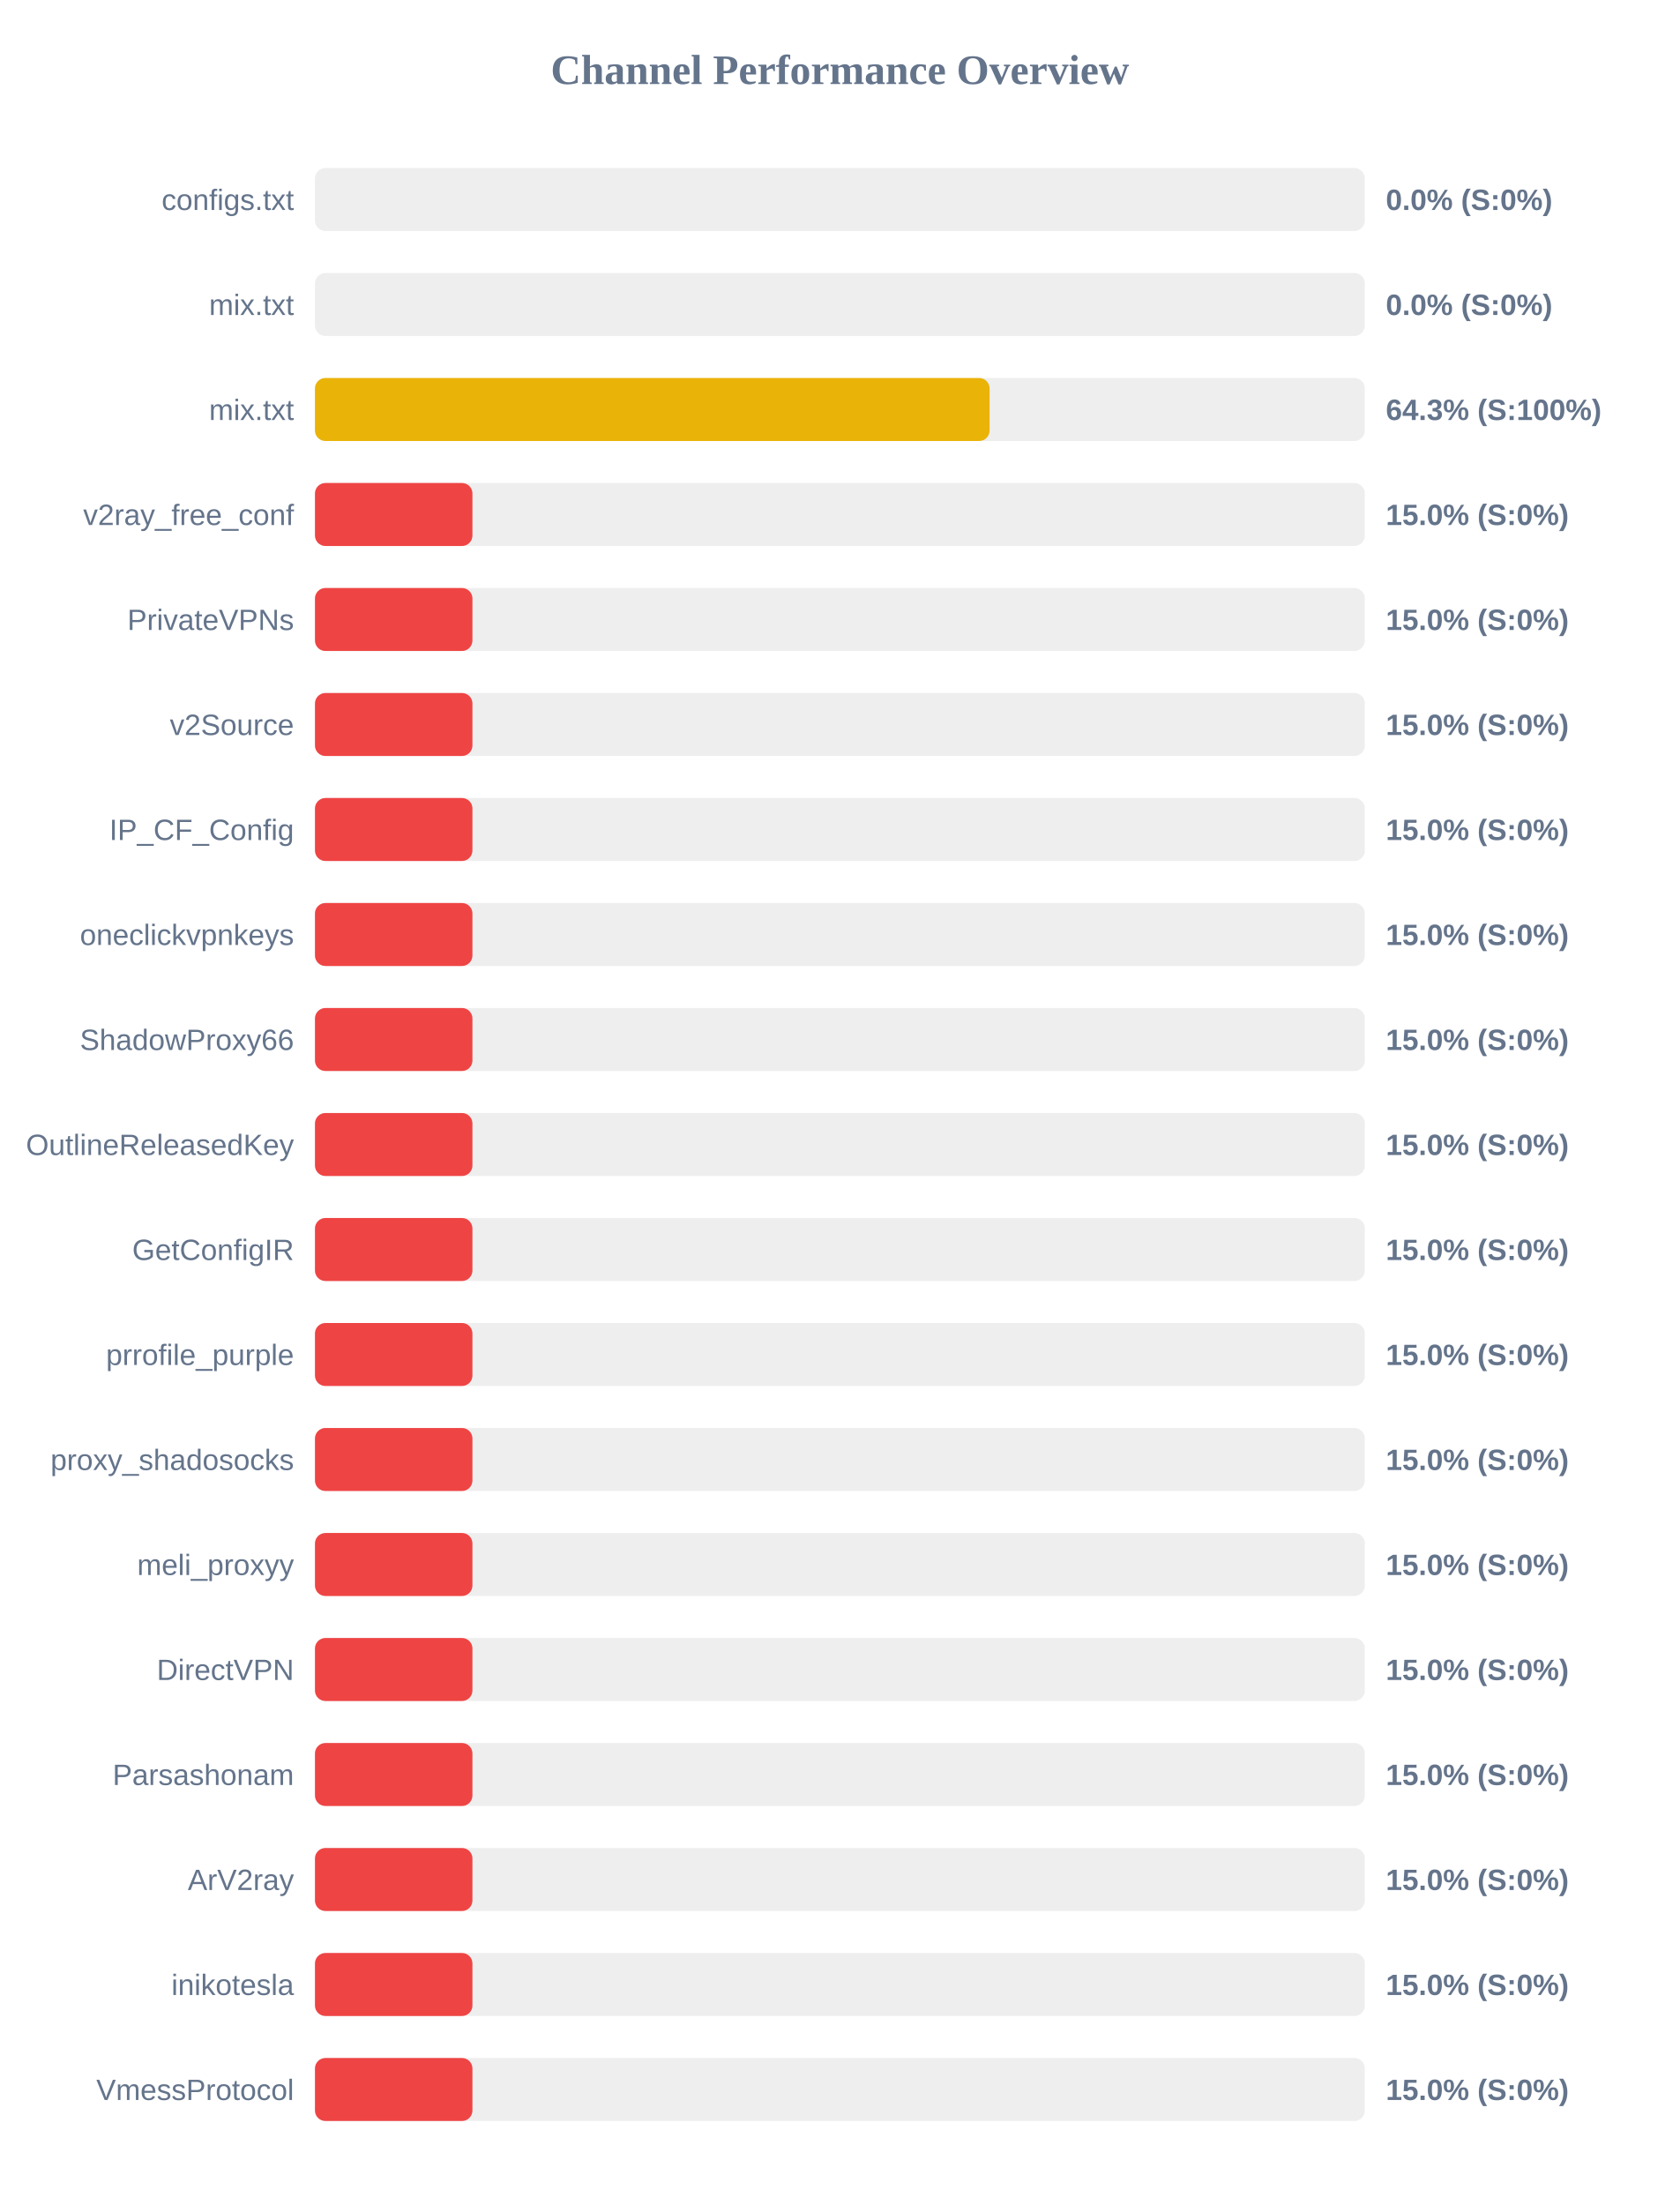
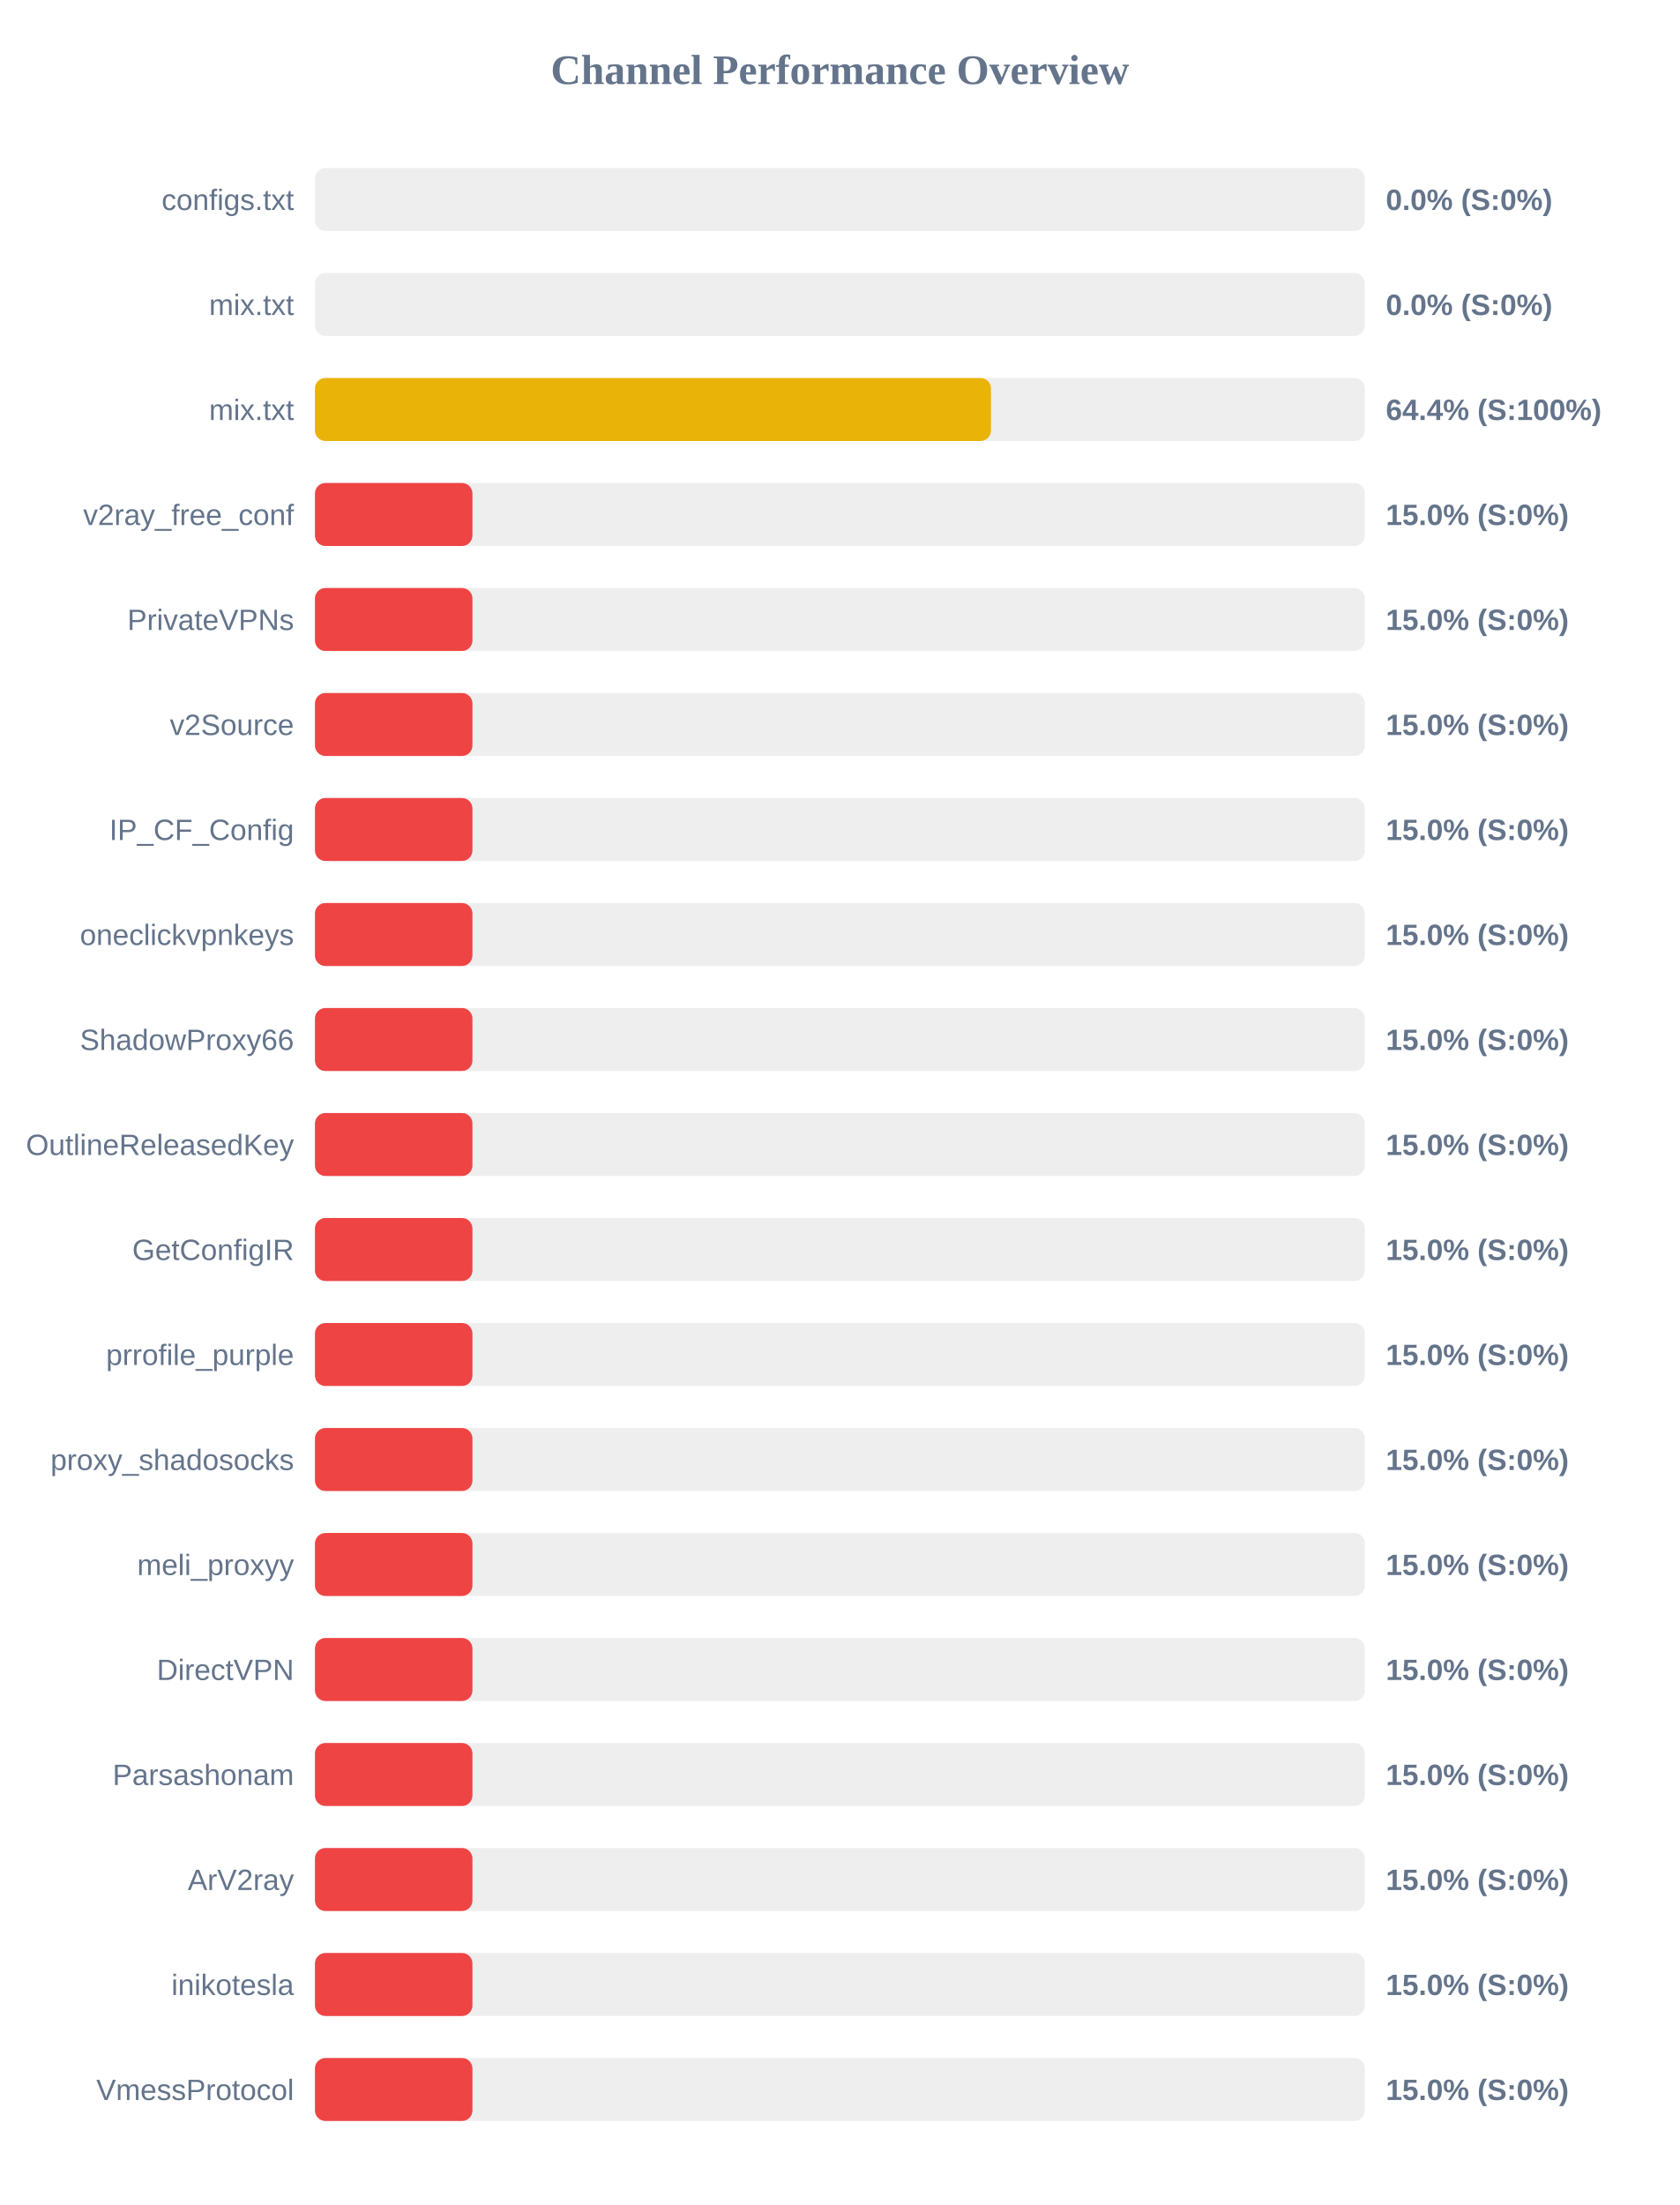
<svg xmlns="http://www.w3.org/2000/svg" width="800" height="1050" version="1.1">
  <style>
        .row { font: 14px Arial; fill: #64748b; }
        .score { font: bold 14px Arial; fill: #64748b; }
    </style>
  <text x="400" y="40" text-anchor="middle" font-size="20px" font-weight="bold" fill="#64748b">Channel Performance Overview</text>
  <rect x="150" y="80" width="500" height="30" fill="#eee" rx="5" />
  <rect x="150" y="80" width="0.0" height="30" fill="#ef4444" rx="5" />
  <text x="140" y="100" text-anchor="end" class="row">configs.txt</text>
  <text x="660" y="100" text-anchor="start" class="score">0.0% (S:0%)</text>
  <rect x="150" y="130" width="500" height="30" fill="#eee" rx="5" />
  <rect x="150" y="130" width="0.0" height="30" fill="#ef4444" rx="5" />
  <text x="140" y="150" text-anchor="end" class="row">mix.txt</text>
  <text x="660" y="150" text-anchor="start" class="score">0.0% (S:0%)</text>
  <rect x="150" y="180" width="500" height="30" fill="#eee" rx="5" />
-   <rect x="150" y="180" width="321.3" height="30" fill="#eab308" rx="5" />
+   <rect x="150" y="180" width="321.95" height="30" fill="#eab308" rx="5" />
  <text x="140" y="200" text-anchor="end" class="row">mix.txt</text>
-   <text x="660" y="200" text-anchor="start" class="score">64.3% (S:100%)</text>
+   <text x="660" y="200" text-anchor="start" class="score">64.4% (S:100%)</text>
  <rect x="150" y="230" width="500" height="30" fill="#eee" rx="5" />
  <rect x="150" y="230" width="75.0" height="30" fill="#ef4444" rx="5" />
  <text x="140" y="250" text-anchor="end" class="row">v2ray_free_conf</text>
  <text x="660" y="250" text-anchor="start" class="score">15.0% (S:0%)</text>
  <rect x="150" y="280" width="500" height="30" fill="#eee" rx="5" />
  <rect x="150" y="280" width="75.0" height="30" fill="#ef4444" rx="5" />
  <text x="140" y="300" text-anchor="end" class="row">PrivateVPNs</text>
  <text x="660" y="300" text-anchor="start" class="score">15.0% (S:0%)</text>
  <rect x="150" y="330" width="500" height="30" fill="#eee" rx="5" />
  <rect x="150" y="330" width="75.0" height="30" fill="#ef4444" rx="5" />
  <text x="140" y="350" text-anchor="end" class="row">v2Source</text>
  <text x="660" y="350" text-anchor="start" class="score">15.0% (S:0%)</text>
  <rect x="150" y="380" width="500" height="30" fill="#eee" rx="5" />
  <rect x="150" y="380" width="75.0" height="30" fill="#ef4444" rx="5" />
  <text x="140" y="400" text-anchor="end" class="row">IP_CF_Config</text>
  <text x="660" y="400" text-anchor="start" class="score">15.0% (S:0%)</text>
  <rect x="150" y="430" width="500" height="30" fill="#eee" rx="5" />
  <rect x="150" y="430" width="75.0" height="30" fill="#ef4444" rx="5" />
  <text x="140" y="450" text-anchor="end" class="row">oneclickvpnkeys</text>
  <text x="660" y="450" text-anchor="start" class="score">15.0% (S:0%)</text>
  <rect x="150" y="480" width="500" height="30" fill="#eee" rx="5" />
  <rect x="150" y="480" width="75.0" height="30" fill="#ef4444" rx="5" />
  <text x="140" y="500" text-anchor="end" class="row">ShadowProxy66</text>
  <text x="660" y="500" text-anchor="start" class="score">15.0% (S:0%)</text>
  <rect x="150" y="530" width="500" height="30" fill="#eee" rx="5" />
  <rect x="150" y="530" width="75.0" height="30" fill="#ef4444" rx="5" />
  <text x="140" y="550" text-anchor="end" class="row">OutlineReleasedKey</text>
  <text x="660" y="550" text-anchor="start" class="score">15.0% (S:0%)</text>
  <rect x="150" y="580" width="500" height="30" fill="#eee" rx="5" />
  <rect x="150" y="580" width="75.0" height="30" fill="#ef4444" rx="5" />
  <text x="140" y="600" text-anchor="end" class="row">GetConfigIR</text>
  <text x="660" y="600" text-anchor="start" class="score">15.0% (S:0%)</text>
  <rect x="150" y="630" width="500" height="30" fill="#eee" rx="5" />
  <rect x="150" y="630" width="75.0" height="30" fill="#ef4444" rx="5" />
  <text x="140" y="650" text-anchor="end" class="row">prrofile_purple</text>
  <text x="660" y="650" text-anchor="start" class="score">15.0% (S:0%)</text>
  <rect x="150" y="680" width="500" height="30" fill="#eee" rx="5" />
  <rect x="150" y="680" width="75.0" height="30" fill="#ef4444" rx="5" />
  <text x="140" y="700" text-anchor="end" class="row">proxy_shadosocks</text>
  <text x="660" y="700" text-anchor="start" class="score">15.0% (S:0%)</text>
  <rect x="150" y="730" width="500" height="30" fill="#eee" rx="5" />
  <rect x="150" y="730" width="75.0" height="30" fill="#ef4444" rx="5" />
  <text x="140" y="750" text-anchor="end" class="row">meli_proxyy</text>
  <text x="660" y="750" text-anchor="start" class="score">15.0% (S:0%)</text>
  <rect x="150" y="780" width="500" height="30" fill="#eee" rx="5" />
  <rect x="150" y="780" width="75.0" height="30" fill="#ef4444" rx="5" />
  <text x="140" y="800" text-anchor="end" class="row">DirectVPN</text>
  <text x="660" y="800" text-anchor="start" class="score">15.0% (S:0%)</text>
  <rect x="150" y="830" width="500" height="30" fill="#eee" rx="5" />
  <rect x="150" y="830" width="75.0" height="30" fill="#ef4444" rx="5" />
  <text x="140" y="850" text-anchor="end" class="row">Parsashonam</text>
  <text x="660" y="850" text-anchor="start" class="score">15.0% (S:0%)</text>
  <rect x="150" y="880" width="500" height="30" fill="#eee" rx="5" />
  <rect x="150" y="880" width="75.0" height="30" fill="#ef4444" rx="5" />
  <text x="140" y="900" text-anchor="end" class="row">ArV2ray</text>
  <text x="660" y="900" text-anchor="start" class="score">15.0% (S:0%)</text>
  <rect x="150" y="930" width="500" height="30" fill="#eee" rx="5" />
  <rect x="150" y="930" width="75.0" height="30" fill="#ef4444" rx="5" />
  <text x="140" y="950" text-anchor="end" class="row">inikotesla</text>
  <text x="660" y="950" text-anchor="start" class="score">15.0% (S:0%)</text>
  <rect x="150" y="980" width="500" height="30" fill="#eee" rx="5" />
  <rect x="150" y="980" width="75.0" height="30" fill="#ef4444" rx="5" />
  <text x="140" y="1000" text-anchor="end" class="row">VmessProtocol</text>
  <text x="660" y="1000" text-anchor="start" class="score">15.0% (S:0%)</text>
</svg>
